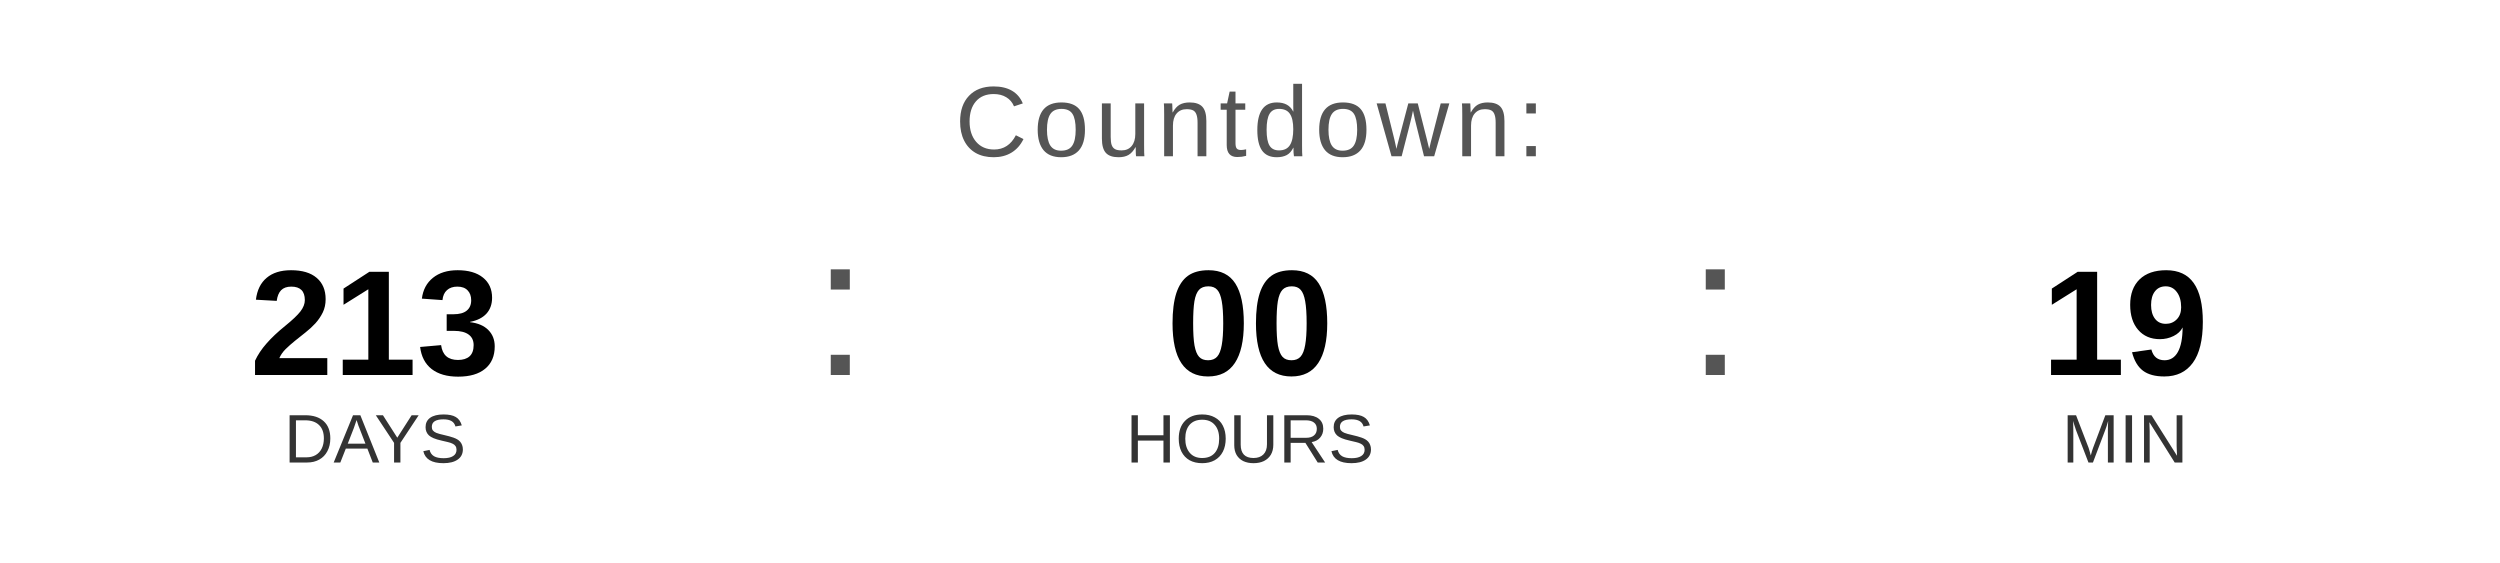
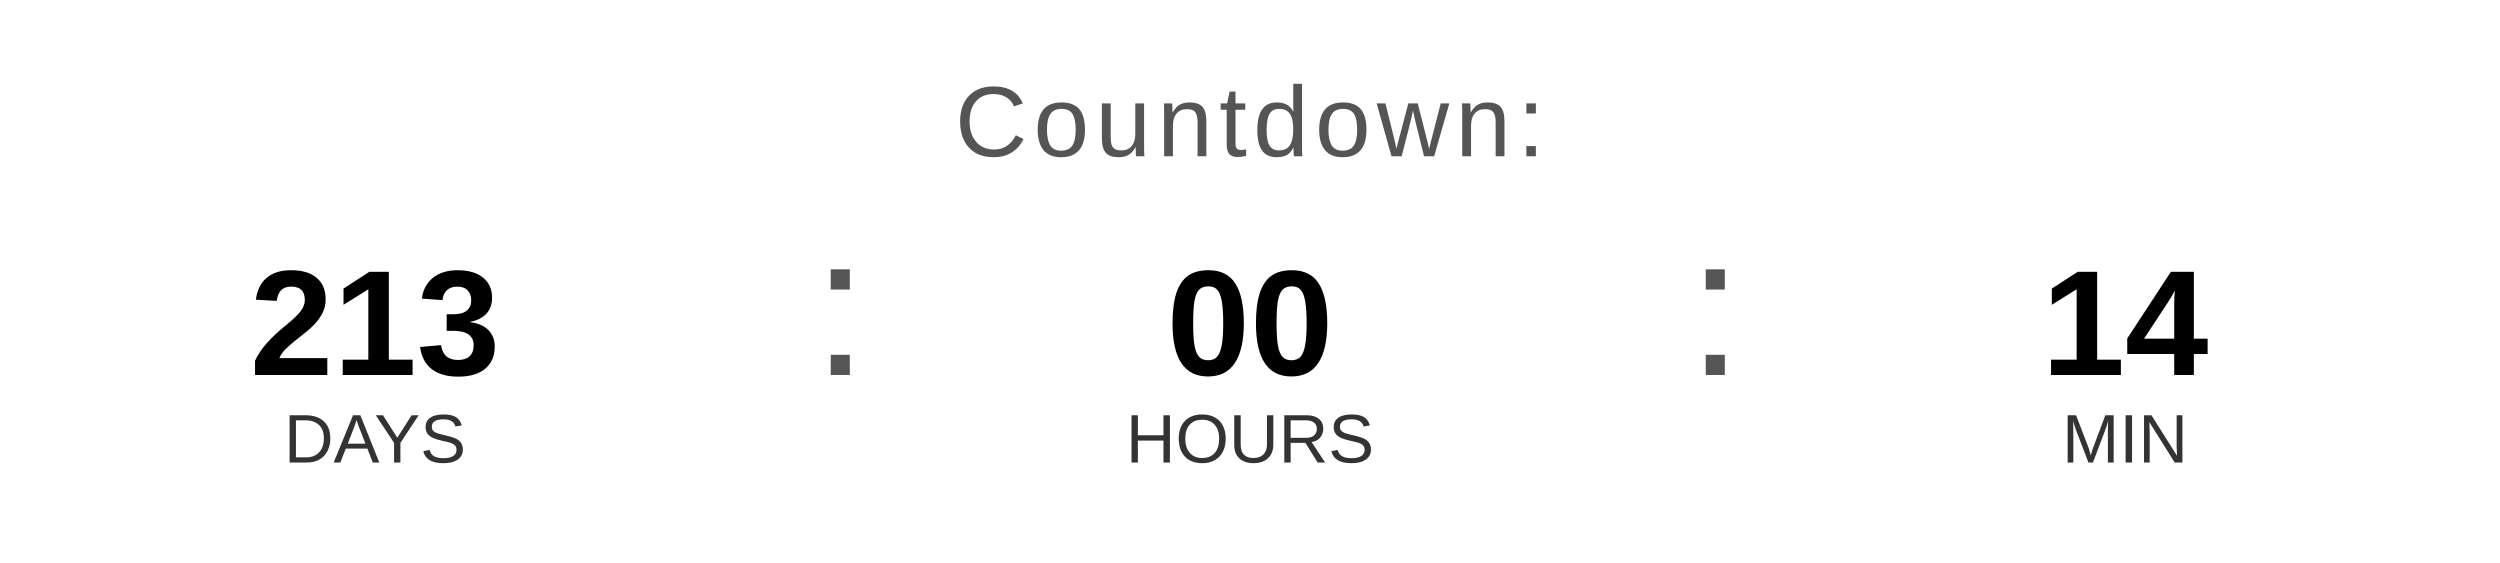
<svg xmlns="http://www.w3.org/2000/svg" width="400" height="90" viewBox="0 0 400 90">
  <text x="200" y="25" font-family="Arial, Helvetica, sans-serif" font-size="16" fill="#555555" text-anchor="middle" letter-spacing="1">
    Countdown:
  </text>
  <text x="60" y="60" font-family="Arial, Helvetica, sans-serif" font-size="24" font-weight="bold" fill="#000000" text-anchor="middle">213</text>
  <text x="60" y="74" font-family="Arial, Helvetica, sans-serif" font-size="11" fill="#333333" text-anchor="middle">DAYS</text>
  <text x="130" y="60" font-family="Arial, sans-serif" font-size="32" fill="#555555">:</text>
  <text x="200" y="60" font-family="Arial, Helvetica, sans-serif" font-size="24" font-weight="bold" fill="#000000" text-anchor="middle">00</text>
  <text x="200" y="74" font-family="Arial, Helvetica, sans-serif" font-size="11" fill="#333333" text-anchor="middle">HOURS</text>
  <text x="270" y="60" font-family="Arial, sans-serif" font-size="32" fill="#555555">:</text>
-   <text x="340" y="60" font-family="Arial, Helvetica, sans-serif" font-size="24" font-weight="bold" fill="#000000" text-anchor="middle">19</text>
+   <text x="340" y="60" font-family="Arial, Helvetica, sans-serif" font-size="24" font-weight="bold" fill="#000000" text-anchor="middle">14</text>
  <text x="340" y="74" font-family="Arial, Helvetica, sans-serif" font-size="11" fill="#333333" text-anchor="middle">MIN</text>
</svg>
